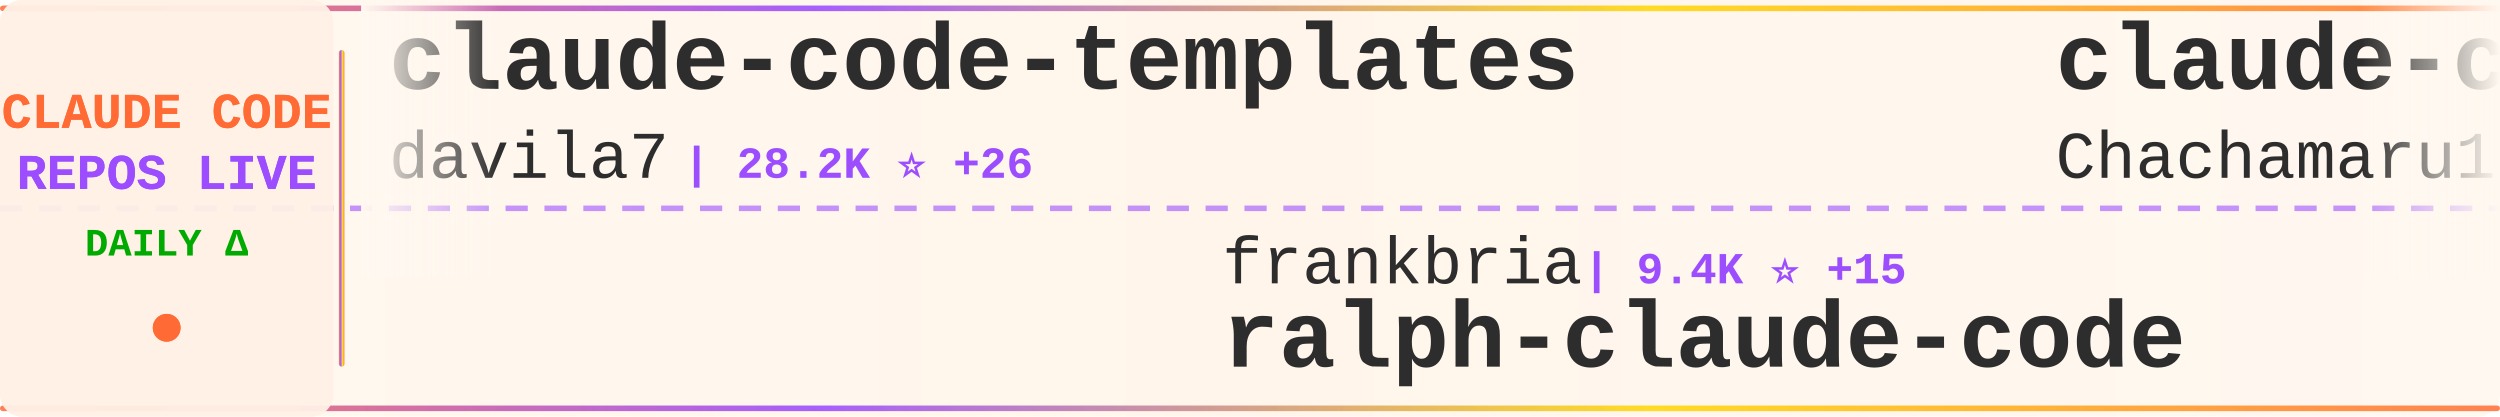
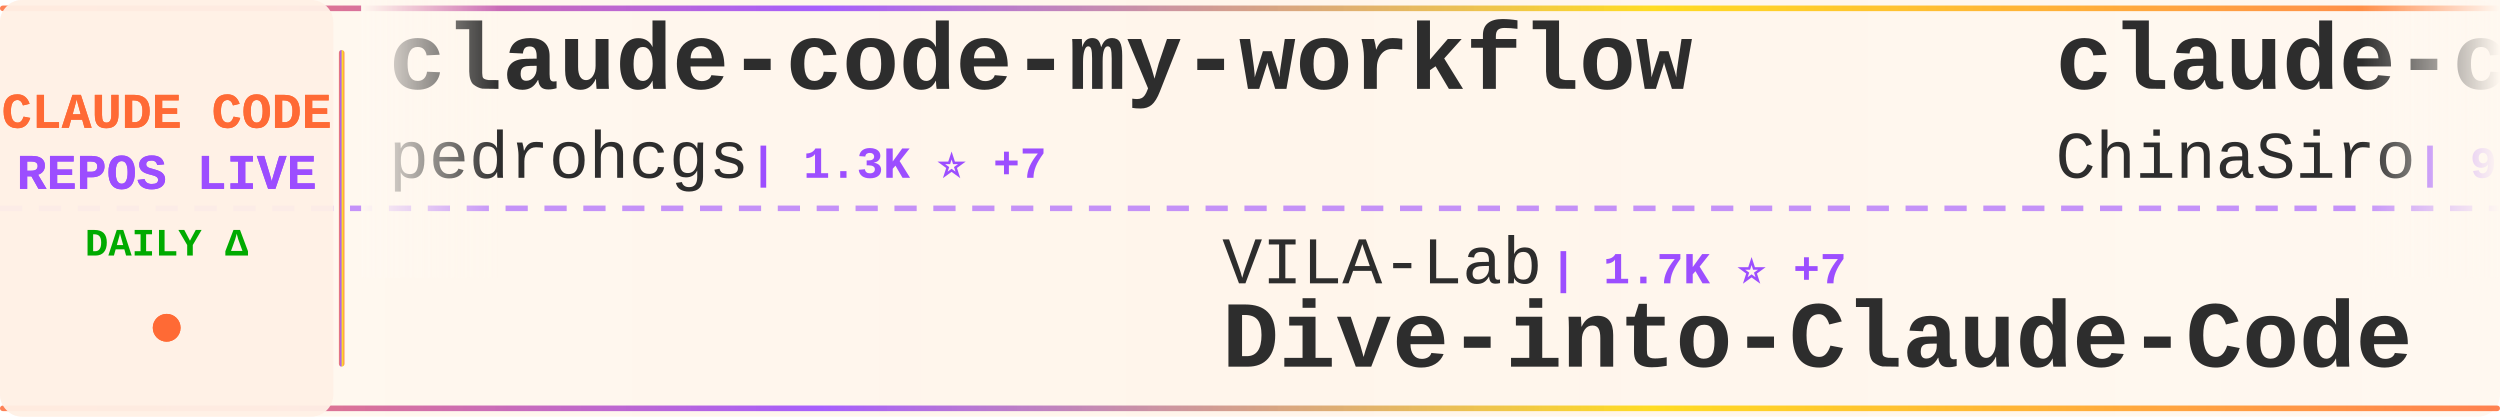
<svg xmlns="http://www.w3.org/2000/svg" width="900" height="150">
  <defs>
    <linearGradient id="tickerBg" x1="0%" y1="0%" x2="100%" y2="0%">
      <stop offset="0%" style="stop-color:#fff8f0;stop-opacity:0.98" />
      <stop offset="50%" style="stop-color:#fff5eb;stop-opacity:1" />
      <stop offset="100%" style="stop-color:#fff8f0;stop-opacity:0.98" />
    </linearGradient>
    <linearGradient id="borderGrad" x1="0%" y1="0%" x2="100%" y2="0%">
      <stop offset="0%" style="stop-color:#FF6B35;stop-opacity:0.85">
        <animate attributeName="stop-opacity" values="0.85;1;0.85" dur="2s" repeatCount="indefinite" />
      </stop>
      <stop offset="33%" style="stop-color:#9C4EFF;stop-opacity:0.9">
        <animate attributeName="stop-opacity" values="0.9;1;0.9" dur="2.2s" repeatCount="indefinite" />
      </stop>
      <stop offset="66%" style="stop-color:#FFD700;stop-opacity:0.85">
        <animate attributeName="stop-opacity" values="0.85;1;0.85" dur="1.8s" repeatCount="indefinite" />
      </stop>
      <stop offset="100%" style="stop-color:#FF6B35;stop-opacity:0.85">
        <animate attributeName="stop-opacity" values="0.85;1;0.85" dur="2s" repeatCount="indefinite" />
      </stop>
    </linearGradient>
    <filter id="textGlow">
      <feGaussianBlur stdDeviation="0.15" result="coloredBlur" />
      <feMerge>
        <feMergeNode in="coloredBlur" />
        <feMergeNode in="SourceGraphic" />
      </feMerge>
    </filter>
    <filter id="metricGlow">
      <feGaussianBlur stdDeviation="0.2" result="coloredBlur" />
      <feMerge>
        <feMergeNode in="coloredBlur" />
        <feMergeNode in="SourceGraphic" />
      </feMerge>
    </filter>
    <linearGradient id="leftFade" x1="0%" y1="0%" x2="100%" y2="0%">
      <stop offset="0%" style="stop-color:#fff8f0;stop-opacity:1" />
      <stop offset="100%" style="stop-color:#fff8f0;stop-opacity:0" />
    </linearGradient>
    <linearGradient id="rightFade" x1="0%" y1="0%" x2="100%" y2="0%">
      <stop offset="0%" style="stop-color:#fff8f0;stop-opacity:0" />
      <stop offset="100%" style="stop-color:#fff8f0;stop-opacity:1" />
    </linearGradient>
  </defs>
  <rect width="900" height="150" fill="url(#tickerBg)" rx="8" />
  <rect x="0" y="2" width="900" height="2" fill="url(#borderGrad)" rx="1" />
  <rect x="0" y="146" width="900" height="2" fill="url(#borderGrad)" rx="1" />
  <line x1="0" y1="75" x2="900" y2="75" stroke="#9C4EFF" stroke-width="2" stroke-dasharray="8 6" opacity="0.6" />
  <rect x="0" y="0" width="120" height="150" fill="#fff0e6" opacity="0.95" rx="8" />
  <text x="60" y="46" font-family="'Courier New', monospace" font-size="18" font-weight="bold" fill="#FF6B35" text-anchor="middle" filter="url(#textGlow)">
    CLAUDE CODE
  </text>
  <text x="60" y="68" font-family="'Courier New', monospace" font-size="18" font-weight="bold" fill="#9C4EFF" text-anchor="middle" filter="url(#textGlow)">
    REPOS LIVE
  </text>
  <text x="60" y="92" font-family="'Courier New', monospace" font-size="14" font-weight="bold" fill="#00aa00" text-anchor="middle">
    DAILY Δ
  </text>
  <circle cx="60" cy="118" r="5" fill="#FF6B35" filter="url(#metricGlow)">
    <animate attributeName="r" values="4;6;4" dur="1.5s" repeatCount="indefinite" />
    <animate attributeName="opacity" values="0.6;1;0.6" dur="1.5s" repeatCount="indefinite" />
  </circle>
  <rect x="122" y="18" width="2" height="114" fill="url(#borderGrad)" rx="1" />
  <clipPath id="tickerClip">
    <rect x="130" y="0" width="770" height="150" />
  </clipPath>
  <g clip-path="url(#tickerClip)">
    <g id="tickerItems">
      <animateTransform attributeName="transform" attributeType="XML" type="translate" from="0 0" to="-3000 0" dur="54s" repeatCount="indefinite" />
      <g transform="translate(0, 0)">
-         <text x="140" y="32" font-family="'Courier New', monospace" font-size="34" font-weight="bold" fill="#2d2d2d">claude-code-templates</text>
-         <text x="140" y="64" font-family="'Courier New', monospace" font-size="24" font-weight="normal" fill="#2d2d2d" opacity="1.0">davila7</text>
-         <text x="246" y="64" font-family="'Courier New', monospace" font-size="16" font-weight="bold" fill="#9C4EFF"> | 28.2K ⭐ +26</text>
+         <text x="140" y="32" font-family="'Courier New', monospace" font-size="34" font-weight="bold" fill="#2d2d2d">claude-code-my-workflow</text>
+         <text x="140" y="64" font-family="'Courier New', monospace" font-size="24" font-weight="normal" fill="#2d2d2d" opacity="1.0">pedrohcgs</text>
+         <text x="270" y="64" font-family="'Courier New', monospace" font-size="16" font-weight="bold" fill="#9C4EFF"> | 1.3K ⭐ +7</text>
      </g>
      <g transform="translate(300, 0)">
-         <text x="140" y="102" font-family="'Courier New', monospace" font-size="24" font-weight="normal" fill="#2d2d2d" opacity="1.0">frankbria</text>
-         <text x="270" y="102" font-family="'Courier New', monospace" font-size="16" font-weight="bold" fill="#9C4EFF"> | 9.4K ⭐ +15</text>
-         <text x="140" y="132" font-family="'Courier New', monospace" font-size="34" font-weight="bold" fill="#2d2d2d">ralph-claude-code</text>
+         <text x="140" y="102" font-family="'Courier New', monospace" font-size="24" font-weight="normal" fill="#2d2d2d" opacity="1.0">VILA-Lab</text>
+         <text x="258" y="102" font-family="'Courier New', monospace" font-size="16" font-weight="bold" fill="#9C4EFF"> | 1.7K ⭐ +7</text>
+         <text x="140" y="132" font-family="'Courier New', monospace" font-size="34" font-weight="bold" fill="#2d2d2d">Dive-into-Claude-Code</text>
      </g>
      <g transform="translate(600, 0)">
-         <text x="140" y="32" font-family="'Courier New', monospace" font-size="34" font-weight="bold" fill="#2d2d2d">claude-code-harness</text>
-         <text x="140" y="64" font-family="'Courier New', monospace" font-size="24" font-weight="normal" fill="#2d2d2d" opacity="1.0">Chachamaru127</text>
-         <text x="318" y="64" font-family="'Courier New', monospace" font-size="16" font-weight="bold" fill="#9C4EFF"> | 2.8K ⭐ +5</text>
+         <text x="140" y="32" font-family="'Courier New', monospace" font-size="34" font-weight="bold" fill="#2d2d2d">claude-code-sourcemap</text>
+         <text x="140" y="64" font-family="'Courier New', monospace" font-size="24" font-weight="normal" fill="#2d2d2d" opacity="1.0">ChinaSiro</text>
+         <text x="270" y="64" font-family="'Courier New', monospace" font-size="16" font-weight="bold" fill="#9C4EFF"> | 9.4K ⭐ +3</text>
      </g>
      <g transform="translate(900, 0)">
-         <text x="140" y="102" font-family="'Courier New', monospace" font-size="24" font-weight="normal" fill="#2d2d2d" opacity="1.0">Donchitos</text>
-         <text x="270" y="102" font-family="'Courier New', monospace" font-size="16" font-weight="bold" fill="#9C4EFF"> | 22.0K ⭐ +36</text>
-         <text x="140" y="132" font-family="'Courier New', monospace" font-size="34" font-weight="bold" fill="#2d2d2d">Claude-Code-Game-Studios</text>
+         <text x="140" y="102" font-family="'Courier New', monospace" font-size="24" font-weight="normal" fill="#2d2d2d" opacity="1.0">AICoderTudou</text>
+         <text x="306" y="102" font-family="'Courier New', monospace" font-size="16" font-weight="bold" fill="#9C4EFF"> | 500 ⭐</text>
+         <text x="140" y="132" font-family="'Courier New', monospace" font-size="34" font-weight="bold" fill="#2d2d2d">claude-code-tudou</text>
      </g>
      <g transform="translate(1200, 0)">
-         <text x="140" y="32" font-family="'Courier New', monospace" font-size="34" font-weight="bold" fill="#2d2d2d">Dive-into-Claude-Code</text>
-         <text x="140" y="64" font-family="'Courier New', monospace" font-size="24" font-weight="normal" fill="#2d2d2d" opacity="1.0">VILA-Lab</text>
-         <text x="258" y="64" font-family="'Courier New', monospace" font-size="16" font-weight="bold" fill="#9C4EFF"> | 1.7K ⭐ +8</text>
+         <text x="140" y="32" font-family="'Courier New', monospace" font-size="34" font-weight="bold" fill="#2d2d2d">claude-code-source-code</text>
+         <text x="140" y="64" font-family="'Courier New', monospace" font-size="24" font-weight="normal" fill="#2d2d2d" opacity="1.0">777genius</text>
+         <text x="270" y="64" font-family="'Courier New', monospace" font-size="16" font-weight="bold" fill="#9C4EFF"> | 914 ⭐</text>
      </g>
      <g transform="translate(1500, 0)">
-         <text x="140" y="102" font-family="'Courier New', monospace" font-size="24" font-weight="normal" fill="#2d2d2d" opacity="1.0">anthropics</text>
-         <text x="282" y="102" font-family="'Courier New', monospace" font-size="16" font-weight="bold" fill="#9C4EFF"> | 5.3K ⭐ +7</text>
-         <text x="140" y="132" font-family="'Courier New', monospace" font-size="34" font-weight="bold" fill="#2d2d2d">claude-code-security-rev...</text>
+         <text x="140" y="102" font-family="'Courier New', monospace" font-size="24" font-weight="normal" fill="#2d2d2d" opacity="1.0">OneRedOak</text>
+         <text x="270" y="102" font-family="'Courier New', monospace" font-size="16" font-weight="bold" fill="#9C4EFF"> | 3.8K ⭐ +3</text>
+         <text x="140" y="132" font-family="'Courier New', monospace" font-size="34" font-weight="bold" fill="#2d2d2d">claude-code-workflows</text>
      </g>
      <g transform="translate(1800, 0)">
-         <text x="140" y="32" font-family="'Courier New', monospace" font-size="34" font-weight="bold" fill="#2d2d2d">claude-howto</text>
-         <text x="140" y="64" font-family="'Courier New', monospace" font-size="24" font-weight="normal" fill="#2d2d2d" opacity="1.0">luongnv89</text>
-         <text x="270" y="64" font-family="'Courier New', monospace" font-size="16" font-weight="bold" fill="#9C4EFF"> | 37.7K ⭐ +63</text>
+         <text x="140" y="32" font-family="'Courier New', monospace" font-size="34" font-weight="bold" fill="#2d2d2d">edmunds-claude-code</text>
+         <text x="140" y="64" font-family="'Courier New', monospace" font-size="24" font-weight="normal" fill="#2d2d2d" opacity="1.0">edmund-io</text>
+         <text x="270" y="64" font-family="'Courier New', monospace" font-size="16" font-weight="bold" fill="#9C4EFF"> | 1.5K ⭐</text>
      </g>
      <g transform="translate(2100, 0)">
-         <text x="140" y="102" font-family="'Courier New', monospace" font-size="24" font-weight="normal" fill="#2d2d2d" opacity="1.0">Maciek-roboblog</text>
-         <text x="342" y="102" font-family="'Courier New', monospace" font-size="16" font-weight="bold" fill="#9C4EFF"> | 8.2K ⭐ +9</text>
-         <text x="140" y="132" font-family="'Courier New', monospace" font-size="34" font-weight="bold" fill="#2d2d2d">Claude-Code-Usage-Monito...</text>
+         <text x="140" y="102" font-family="'Courier New', monospace" font-size="24" font-weight="normal" fill="#2d2d2d" opacity="1.0">Yuyz0112</text>
+         <text x="258" y="102" font-family="'Courier New', monospace" font-size="16" font-weight="bold" fill="#9C4EFF"> | 2.4K ⭐</text>
+         <text x="140" y="132" font-family="'Courier New', monospace" font-size="34" font-weight="bold" fill="#2d2d2d">claude-code-reverse</text>
      </g>
      <g transform="translate(2400, 0)">
-         <text x="140" y="32" font-family="'Courier New', monospace" font-size="34" font-weight="bold" fill="#2d2d2d">free-claude-code</text>
-         <text x="140" y="64" font-family="'Courier New', monospace" font-size="24" font-weight="normal" fill="#2d2d2d" opacity="1.0">Alishahryar1</text>
-         <text x="306" y="64" font-family="'Courier New', monospace" font-size="16" font-weight="bold" fill="#9C4EFF"> | 36.1K ⭐ +248</text>
+         <text x="140" y="32" font-family="'Courier New', monospace" font-size="34" font-weight="bold" fill="#2d2d2d">andrej-karpathy-skills</text>
+         <text x="140" y="64" font-family="'Courier New', monospace" font-size="24" font-weight="normal" fill="#2d2d2d" opacity="1.0">multica-ai</text>
+         <text x="282" y="64" font-family="'Courier New', monospace" font-size="16" font-weight="bold" fill="#9C4EFF"> | 179.7K ⭐ +514</text>
      </g>
      <g transform="translate(2700, 0)">
-         <text x="140" y="102" font-family="'Courier New', monospace" font-size="24" font-weight="normal" fill="#2d2d2d" opacity="1.0">andrew-kramer-inno</text>
-         <text x="378" y="102" font-family="'Courier New', monospace" font-size="16" font-weight="bold" fill="#9C4EFF"> | 589 ⭐</text>
-         <text x="140" y="132" font-family="'Courier New', monospace" font-size="34" font-weight="bold" fill="#2d2d2d">claude-code-source-build</text>
+         <text x="140" y="102" font-family="'Courier New', monospace" font-size="24" font-weight="normal" fill="#2d2d2d" opacity="1.0">Chachamaru127</text>
+         <text x="318" y="102" font-family="'Courier New', monospace" font-size="16" font-weight="bold" fill="#9C4EFF"> | 2.8K ⭐ +7</text>
+         <text x="140" y="132" font-family="'Courier New', monospace" font-size="34" font-weight="bold" fill="#2d2d2d">claude-code-harness</text>
      </g>
      <g transform="translate(3000, 0)">
-         <text x="140" y="32" font-family="'Courier New', monospace" font-size="34" font-weight="bold" fill="#2d2d2d">claude-code-templates</text>
-         <text x="140" y="64" font-family="'Courier New', monospace" font-size="24" font-weight="normal" fill="#2d2d2d" opacity="1.0">davila7</text>
-         <text x="246" y="64" font-family="'Courier New', monospace" font-size="16" font-weight="bold" fill="#9C4EFF"> | 28.2K ⭐ +26</text>
+         <text x="140" y="32" font-family="'Courier New', monospace" font-size="34" font-weight="bold" fill="#2d2d2d">claude-code-my-workflow</text>
+         <text x="140" y="64" font-family="'Courier New', monospace" font-size="24" font-weight="normal" fill="#2d2d2d" opacity="1.0">pedrohcgs</text>
+         <text x="270" y="64" font-family="'Courier New', monospace" font-size="16" font-weight="bold" fill="#9C4EFF"> | 1.3K ⭐ +7</text>
      </g>
      <g transform="translate(3300, 0)">
-         <text x="140" y="102" font-family="'Courier New', monospace" font-size="24" font-weight="normal" fill="#2d2d2d" opacity="1.0">frankbria</text>
-         <text x="270" y="102" font-family="'Courier New', monospace" font-size="16" font-weight="bold" fill="#9C4EFF"> | 9.4K ⭐ +15</text>
-         <text x="140" y="132" font-family="'Courier New', monospace" font-size="34" font-weight="bold" fill="#2d2d2d">ralph-claude-code</text>
+         <text x="140" y="102" font-family="'Courier New', monospace" font-size="24" font-weight="normal" fill="#2d2d2d" opacity="1.0">VILA-Lab</text>
+         <text x="258" y="102" font-family="'Courier New', monospace" font-size="16" font-weight="bold" fill="#9C4EFF"> | 1.7K ⭐ +7</text>
+         <text x="140" y="132" font-family="'Courier New', monospace" font-size="34" font-weight="bold" fill="#2d2d2d">Dive-into-Claude-Code</text>
      </g>
      <g transform="translate(3600, 0)">
-         <text x="140" y="32" font-family="'Courier New', monospace" font-size="34" font-weight="bold" fill="#2d2d2d">claude-code-harness</text>
-         <text x="140" y="64" font-family="'Courier New', monospace" font-size="24" font-weight="normal" fill="#2d2d2d" opacity="1.0">Chachamaru127</text>
-         <text x="318" y="64" font-family="'Courier New', monospace" font-size="16" font-weight="bold" fill="#9C4EFF"> | 2.8K ⭐ +5</text>
+         <text x="140" y="32" font-family="'Courier New', monospace" font-size="34" font-weight="bold" fill="#2d2d2d">claude-code-sourcemap</text>
+         <text x="140" y="64" font-family="'Courier New', monospace" font-size="24" font-weight="normal" fill="#2d2d2d" opacity="1.0">ChinaSiro</text>
+         <text x="270" y="64" font-family="'Courier New', monospace" font-size="16" font-weight="bold" fill="#9C4EFF"> | 9.4K ⭐ +3</text>
      </g>
      <g transform="translate(3900, 0)">
-         <text x="140" y="102" font-family="'Courier New', monospace" font-size="24" font-weight="normal" fill="#2d2d2d" opacity="1.0">Donchitos</text>
-         <text x="270" y="102" font-family="'Courier New', monospace" font-size="16" font-weight="bold" fill="#9C4EFF"> | 22.0K ⭐ +36</text>
-         <text x="140" y="132" font-family="'Courier New', monospace" font-size="34" font-weight="bold" fill="#2d2d2d">Claude-Code-Game-Studios</text>
+         <text x="140" y="102" font-family="'Courier New', monospace" font-size="24" font-weight="normal" fill="#2d2d2d" opacity="1.0">AICoderTudou</text>
+         <text x="306" y="102" font-family="'Courier New', monospace" font-size="16" font-weight="bold" fill="#9C4EFF"> | 500 ⭐</text>
+         <text x="140" y="132" font-family="'Courier New', monospace" font-size="34" font-weight="bold" fill="#2d2d2d">claude-code-tudou</text>
      </g>
    </g>
  </g>
  <rect x="130" y="0" width="50" height="100" fill="url(#leftFade)" />
  <rect x="850" y="0" width="50" height="100" fill="url(#rightFade)" />
</svg>
